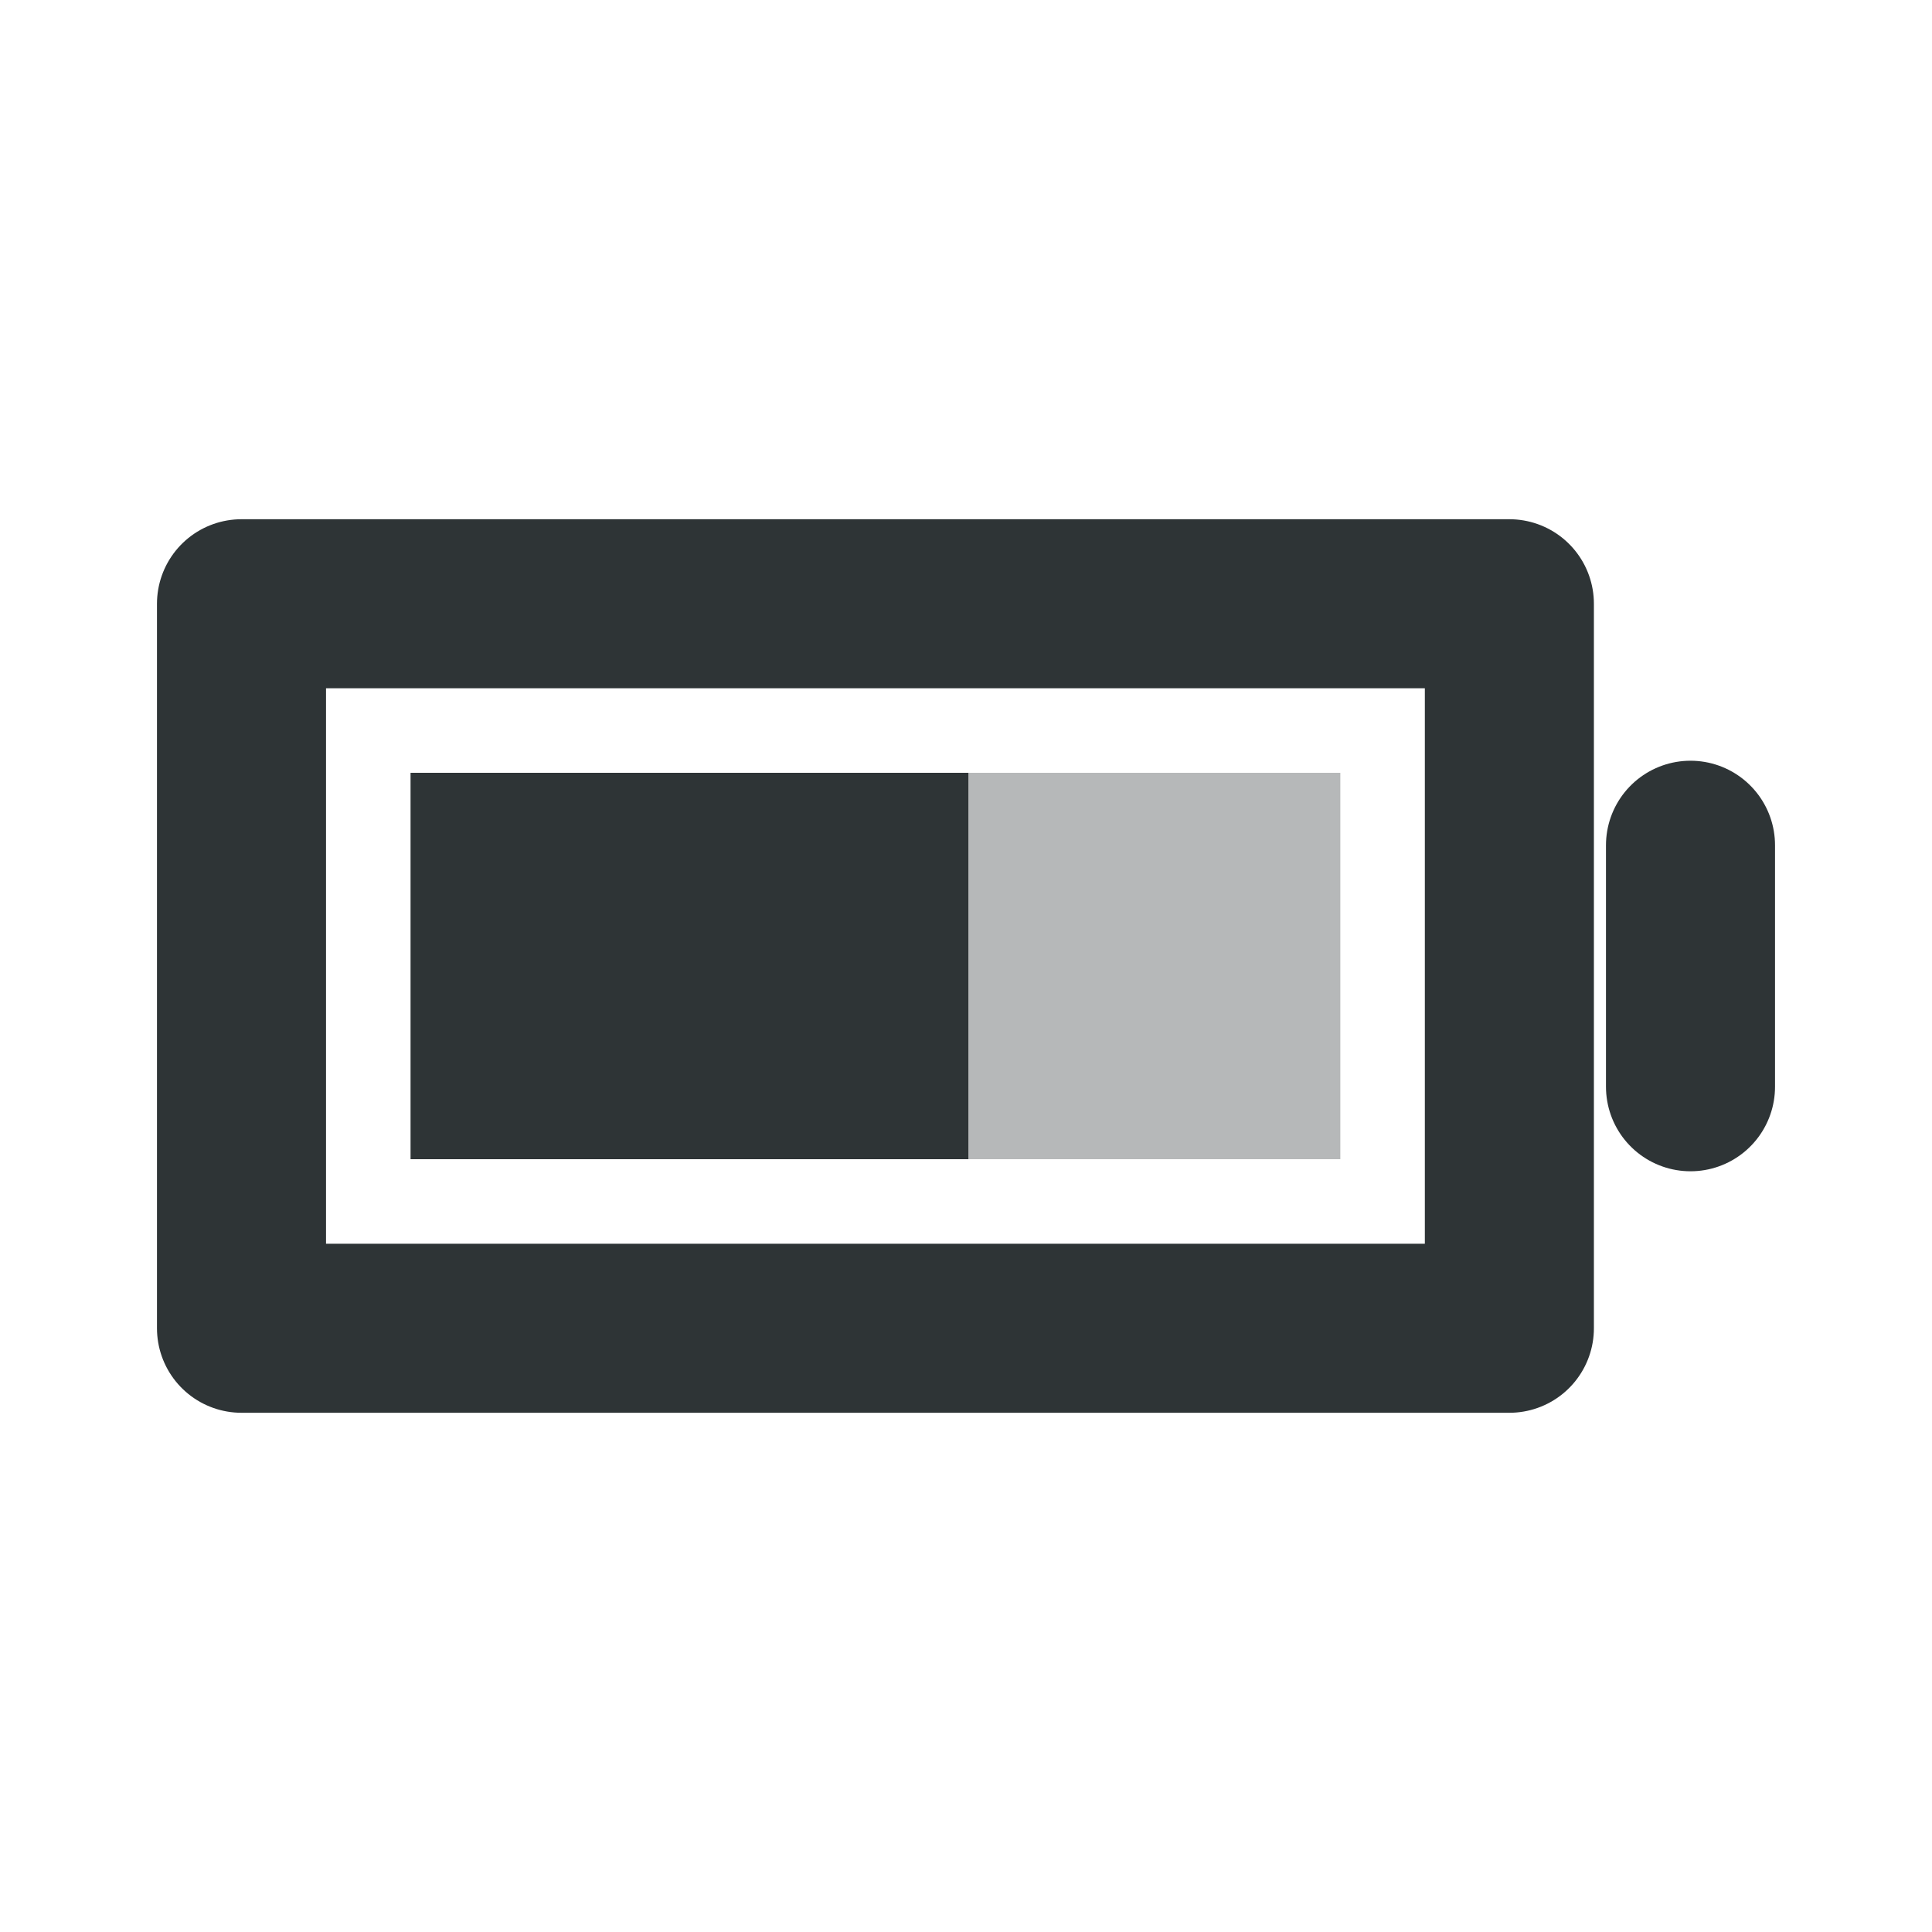
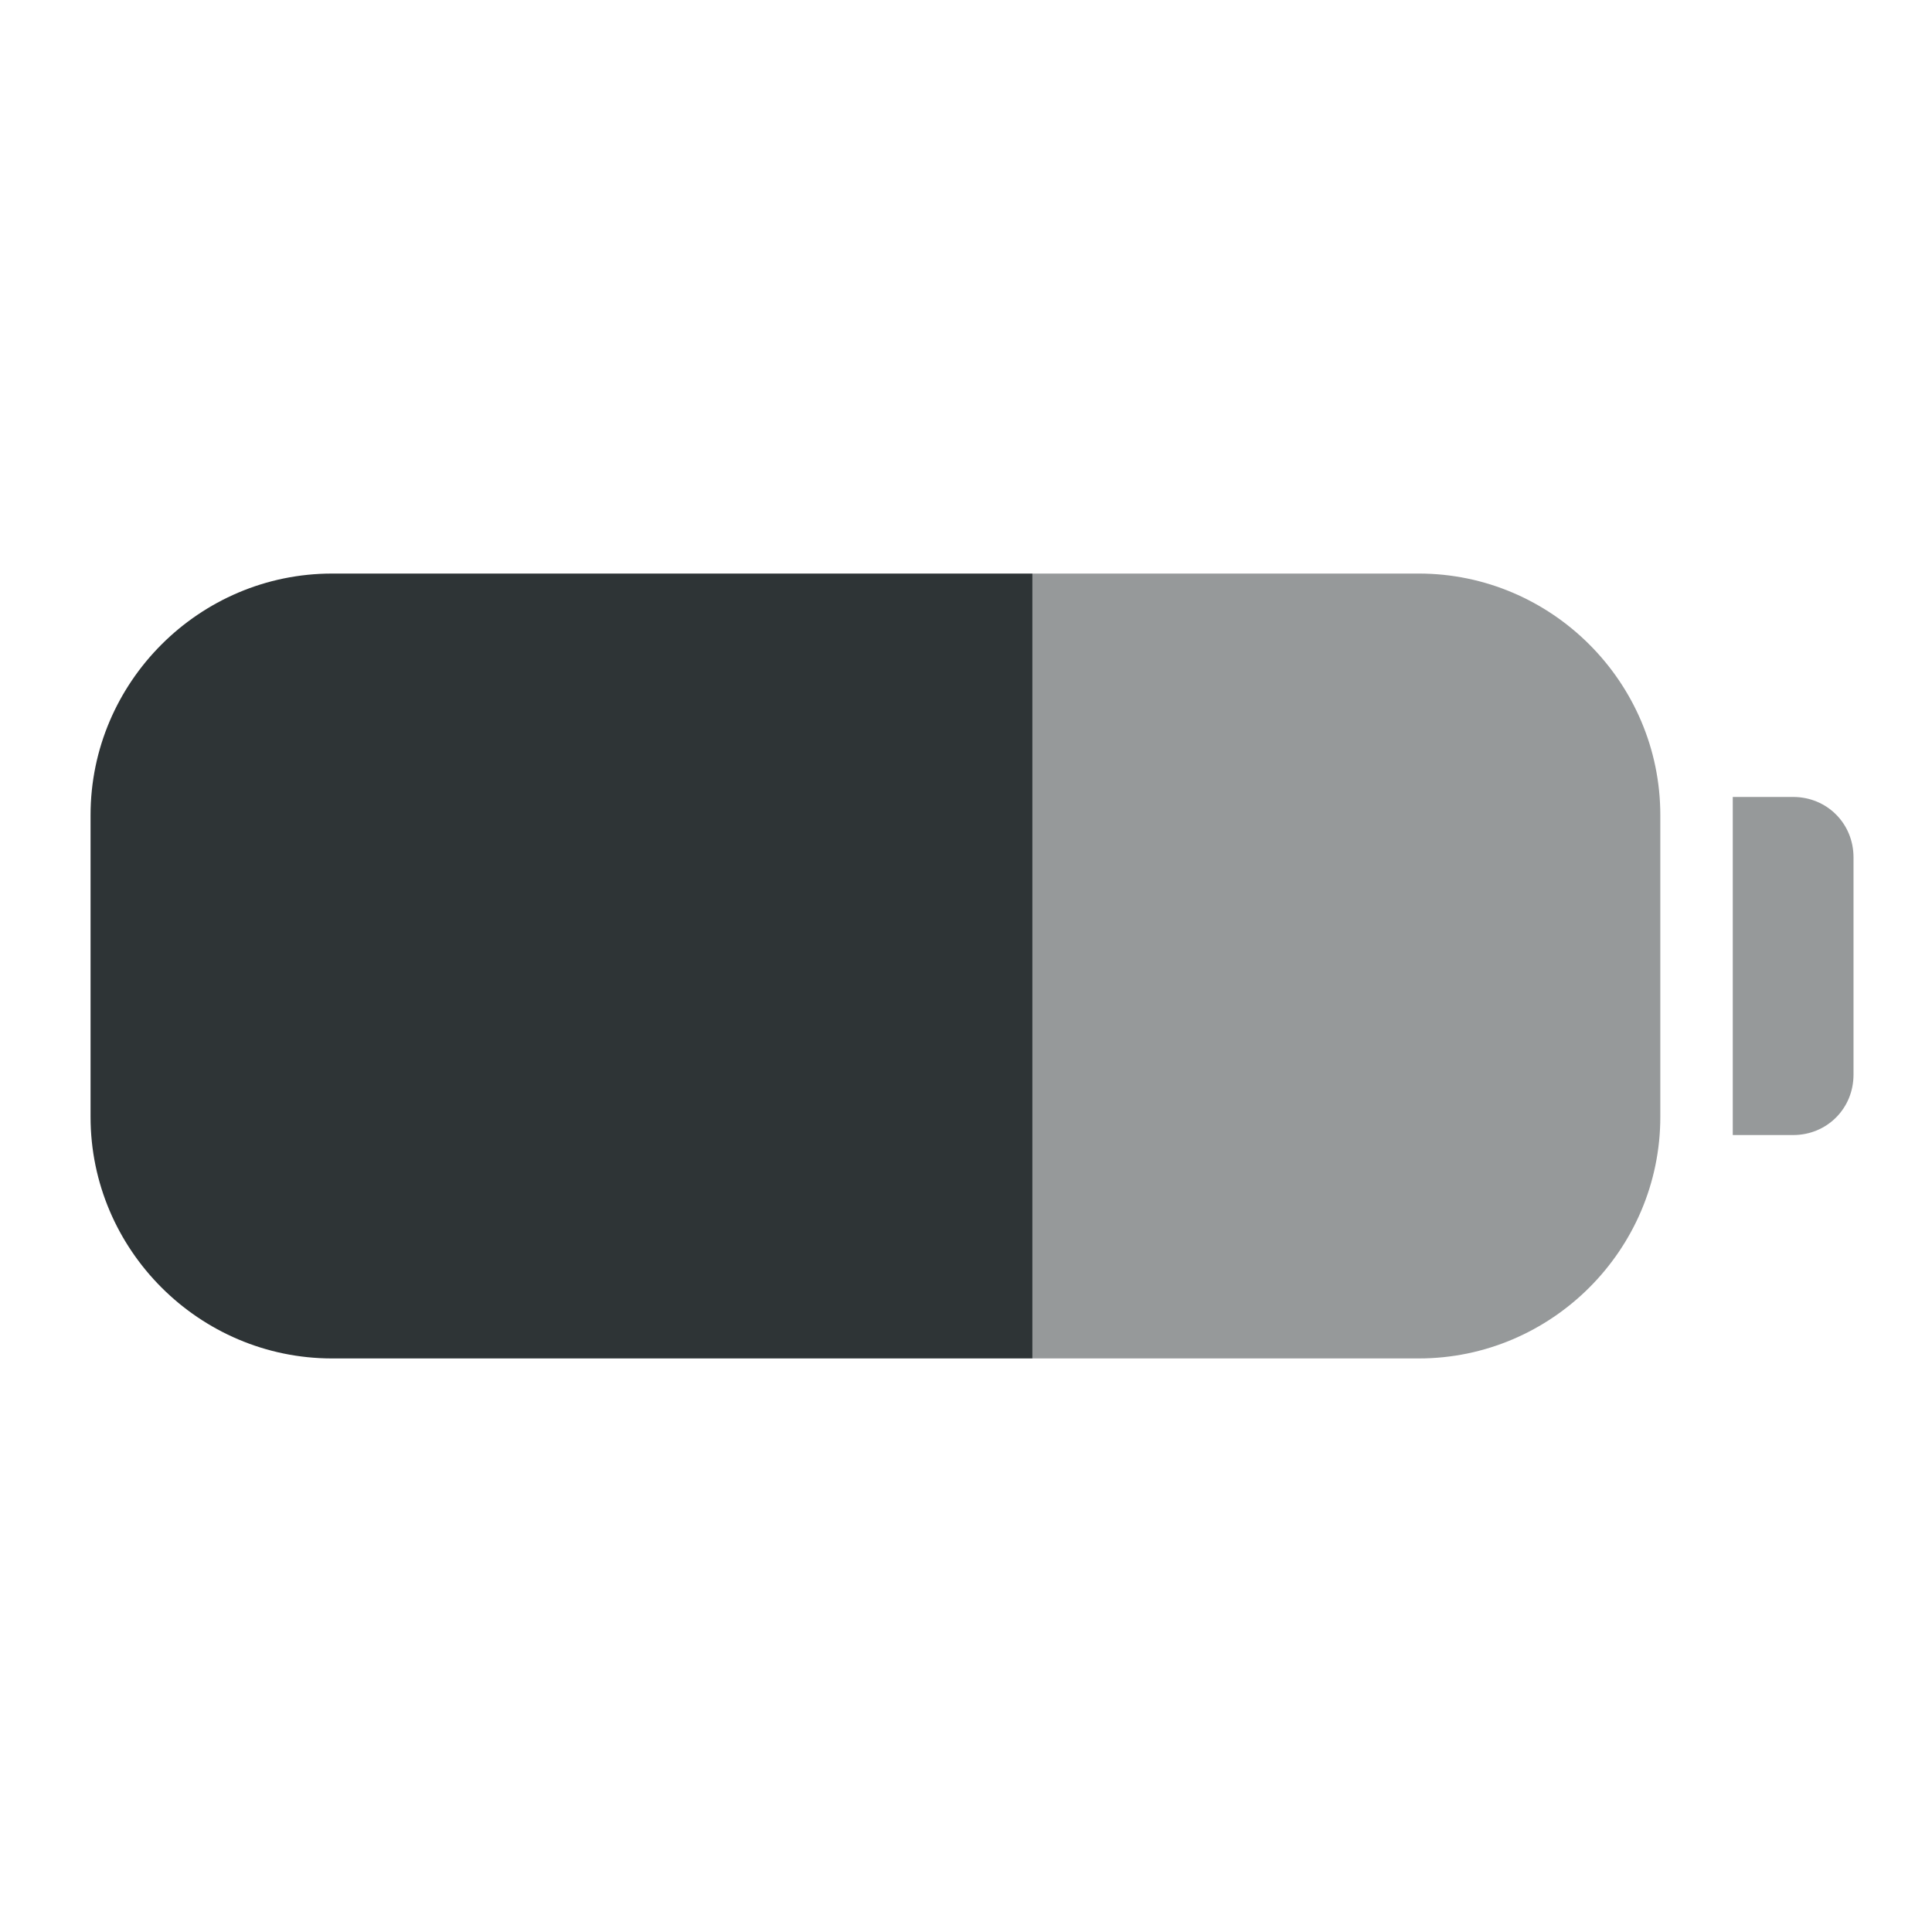
<svg xmlns="http://www.w3.org/2000/svg" width="16" height="16" viewBox="0 0 16 16">
-   <path d="M2 5L12.5 5L12.5 11L2 11L2 5M14 7L14 9" fill="none" stroke="#2e3436" stroke-width="1.4" stroke-linecap="round" stroke-linejoin="round" />
-   <path d="M3.4 6.4L8.02 6.4L8.02 9.6L3.4 9.6L3.4 6.4z" fill="#2e3436" />
-   <path d="M8.02 6.4L11.1 6.4L11.1 9.6L8.02 9.6L8.02 6.4z" fill="#2e3436" opacity="0.35" />
+   <path d="M2.75 4.75 L8.55 4.75 L8.55 11.25 L2.75 11.25 C1.65 11.25 0.75 10.35 0.75 9.25 L0.75 6.75 C0.75 5.65 1.65 4.75 2.75 4.75 Z" fill="#2e3436" />
+   <path d="M8.55 11.25 L8.55 4.75 L11.75 4.75 C12.85 4.75 13.75 5.65 13.75 6.75 L13.75 9.25 C13.75 10.35 12.85 11.25 11.75 11.25 Z M14.35 6.6 L14.85 6.6 C15.13 6.6 15.35 6.82 15.35 7.1 L15.35 8.9 C15.35 9.18 15.13 9.4 14.85 9.4 L14.35 9.4 Z" fill="#2e3436" opacity="0.5" />
</svg>
